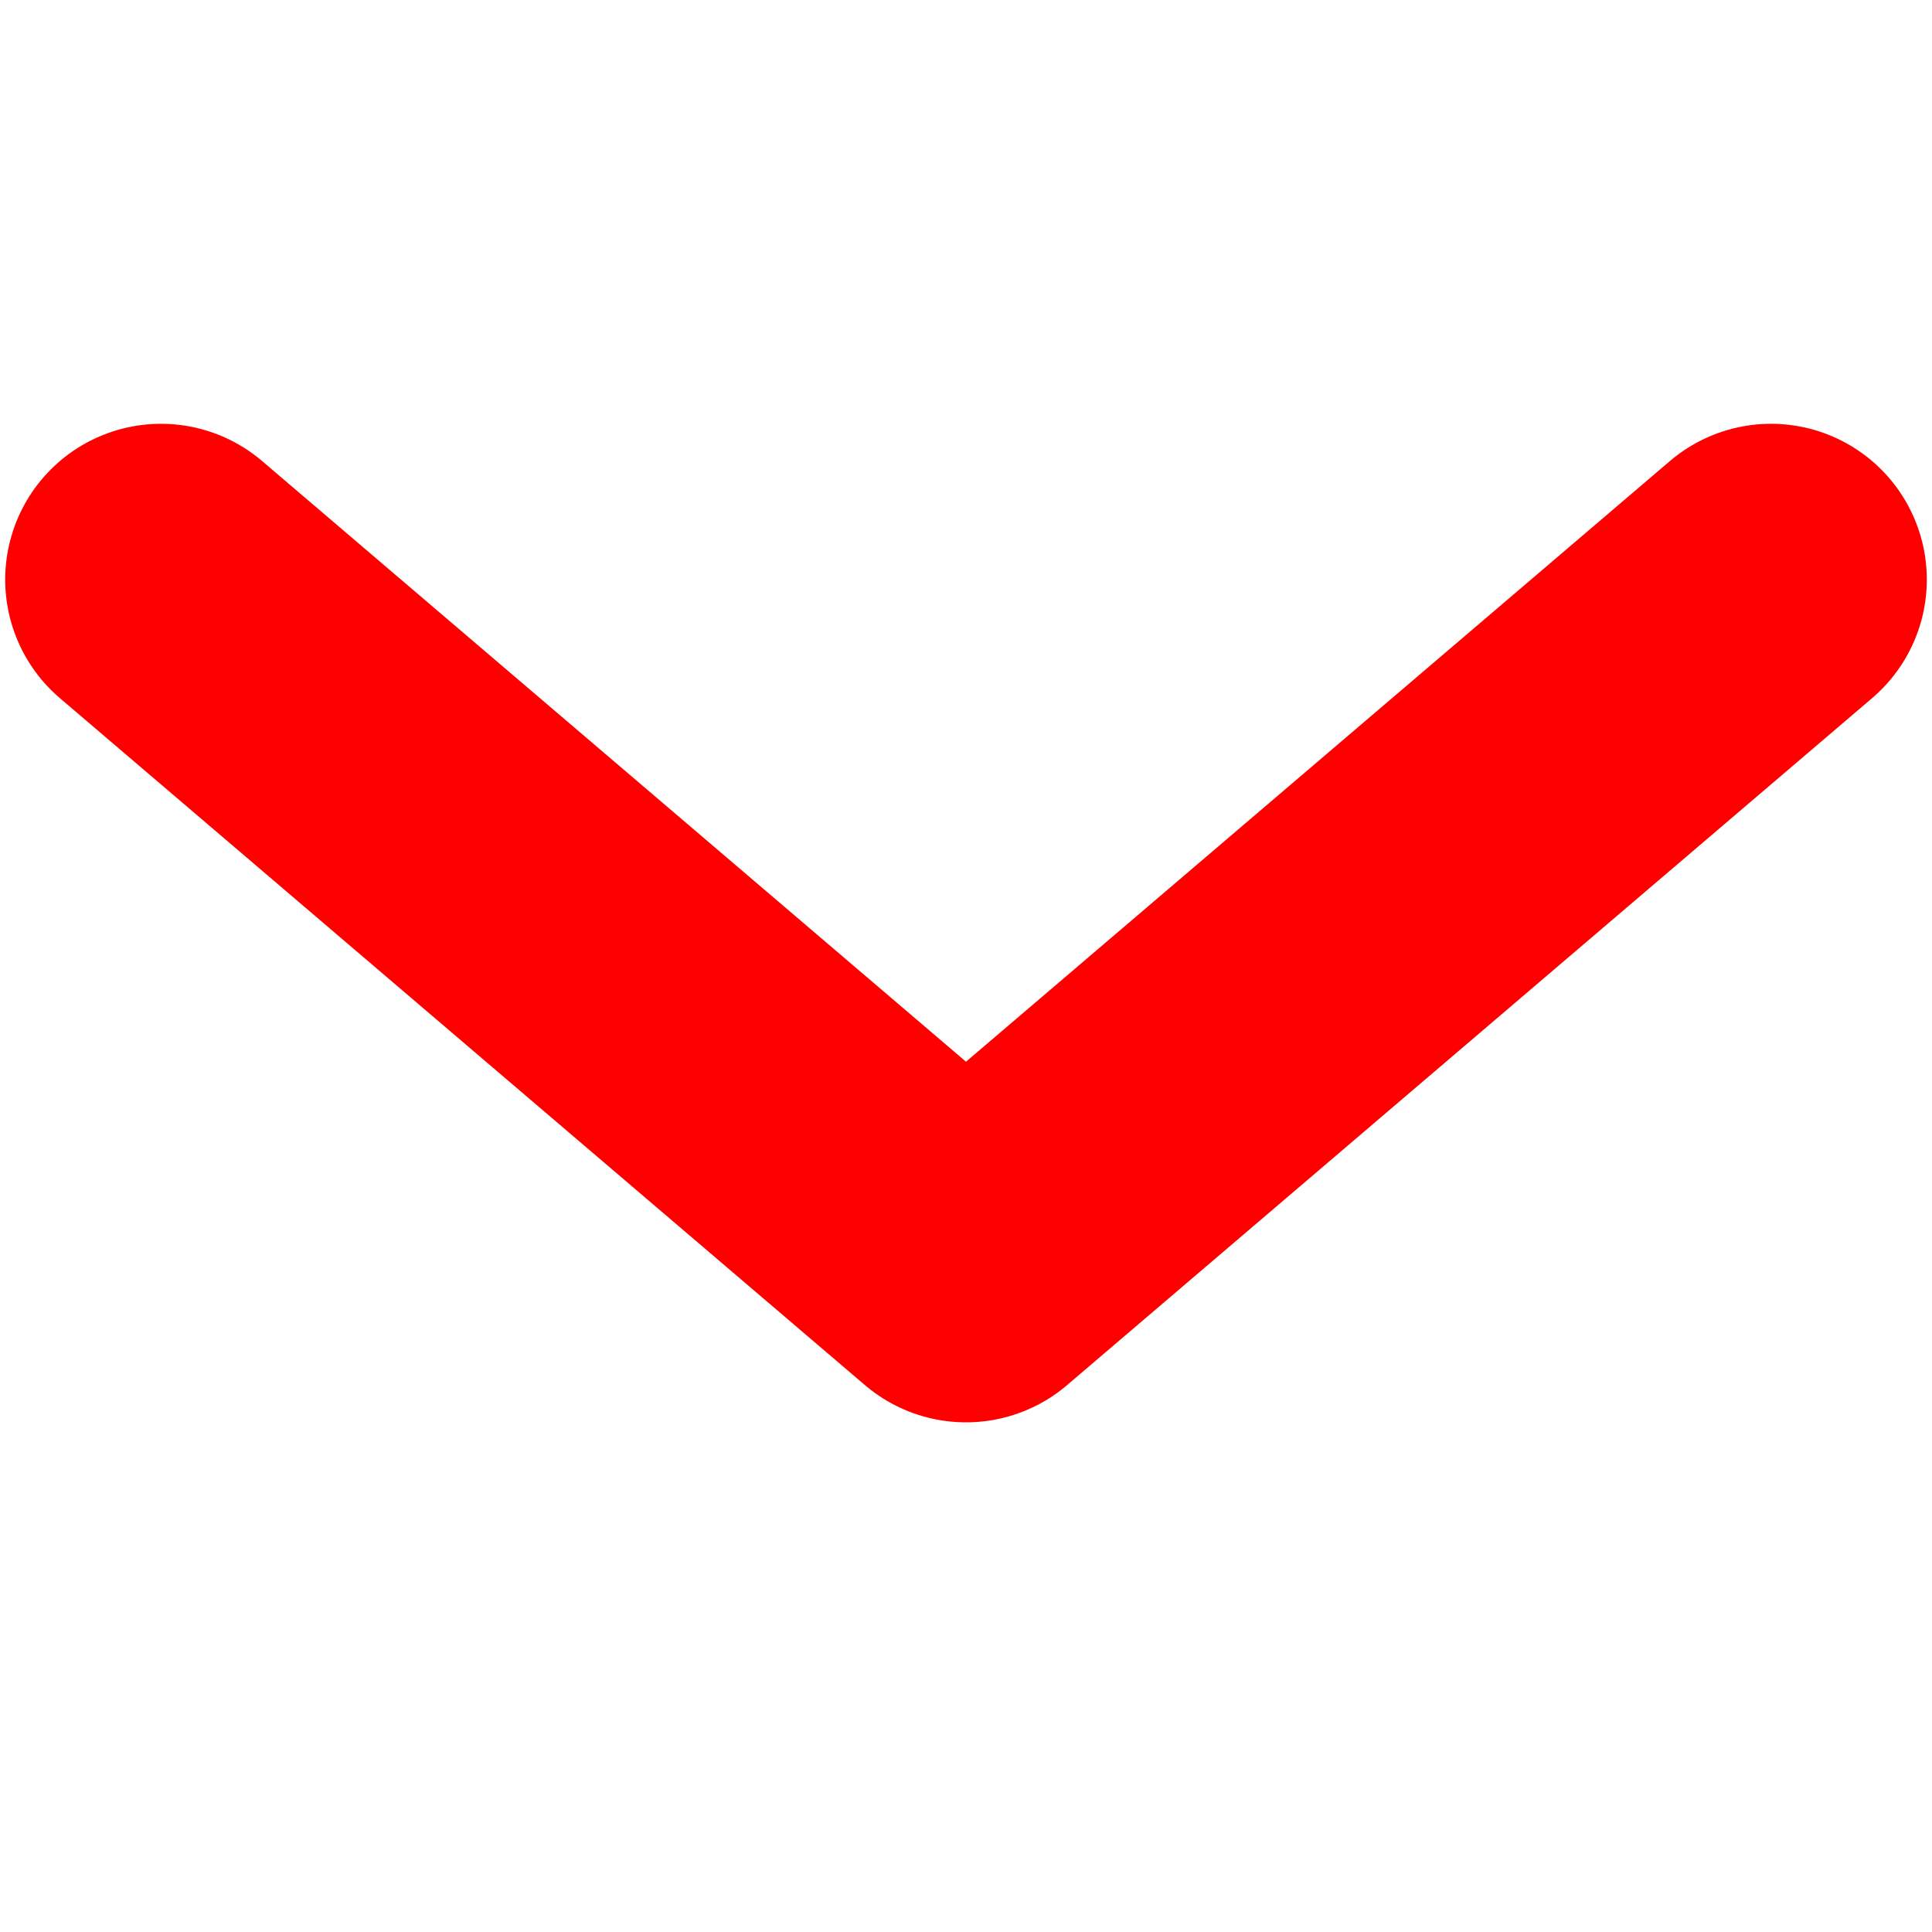
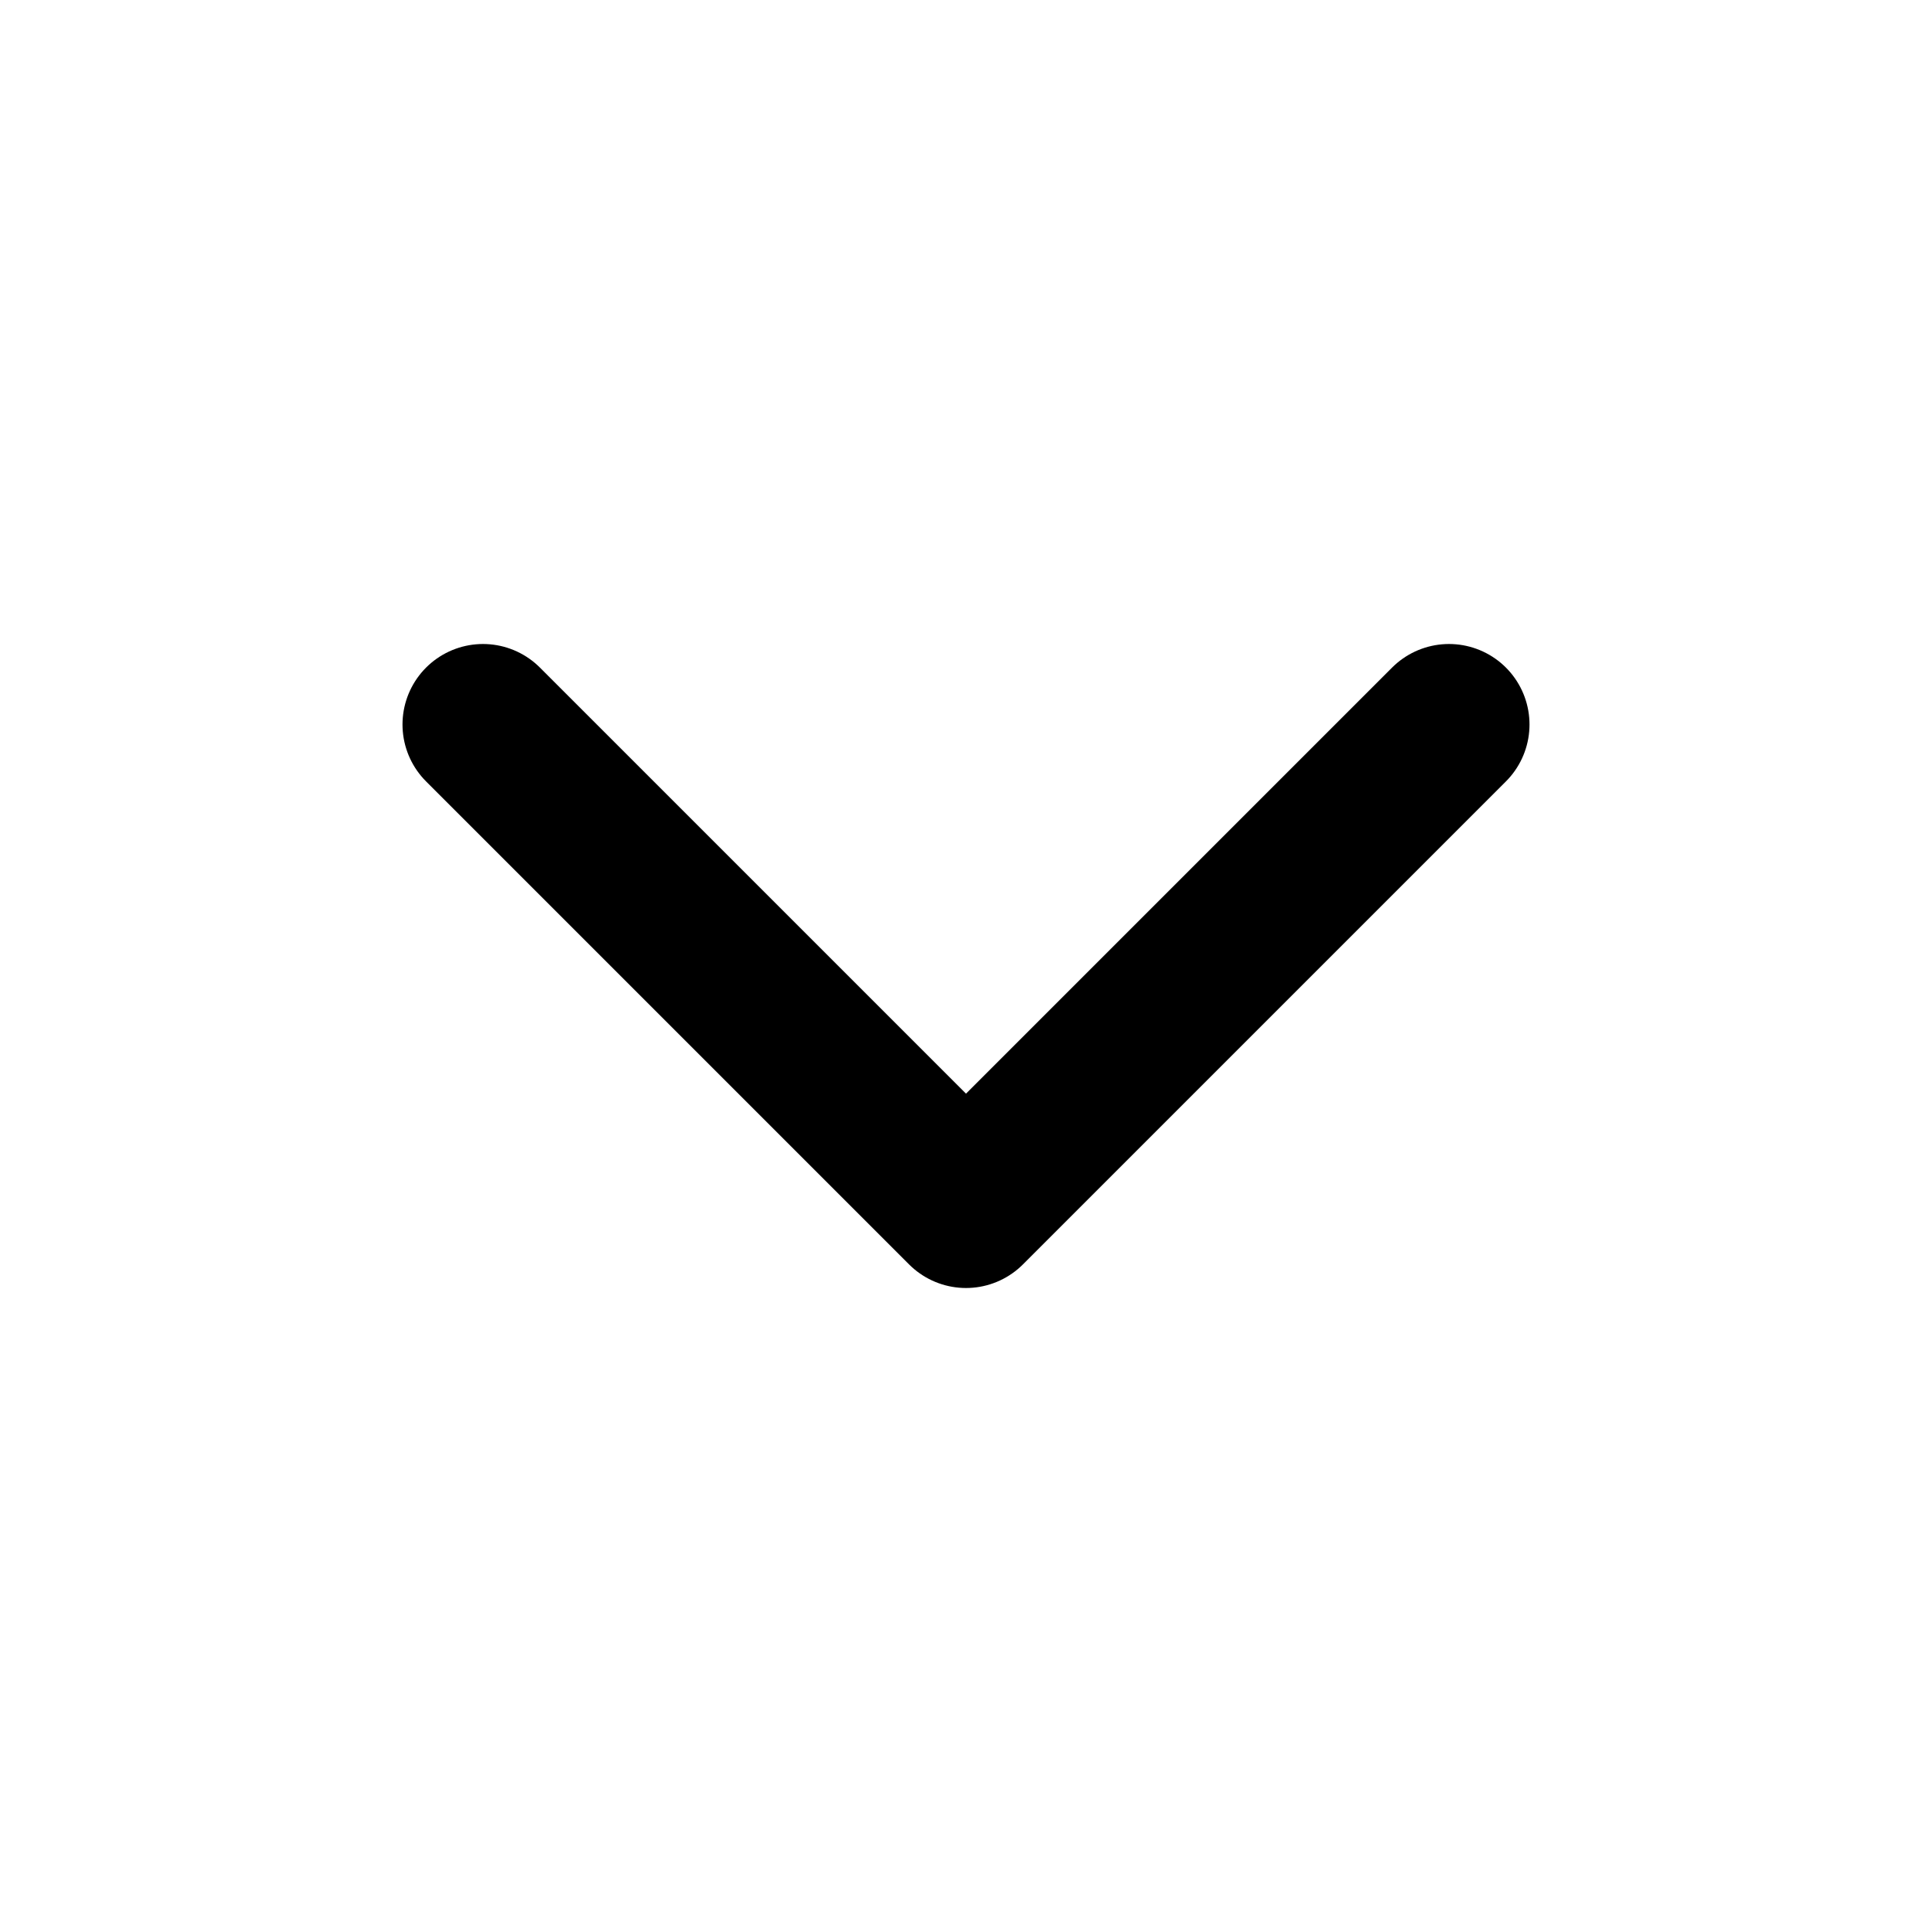
- <svg xmlns="http://www.w3.org/2000/svg" viewBox="0 0 180 180">
-   <path d="m15 54 75 64 75-64" style="fill:none;stroke:red;stroke-width:29.032;stroke-linecap:round;stroke-linejoin:round" />
+ <svg xmlns="http://www.w3.org/2000/svg" width="24" height="24" viewBox="0 0 24 24">
+   <g fill="none" stroke="currentColor" stroke-linecap="round" stroke-linejoin="round" stroke-width="2">
+     <path fill="none" stroke="currentColor" stroke-linecap="round" stroke-linejoin="round" stroke-width="2" d="m6 9l6 6l6-6" />
+   </g>
</svg>
